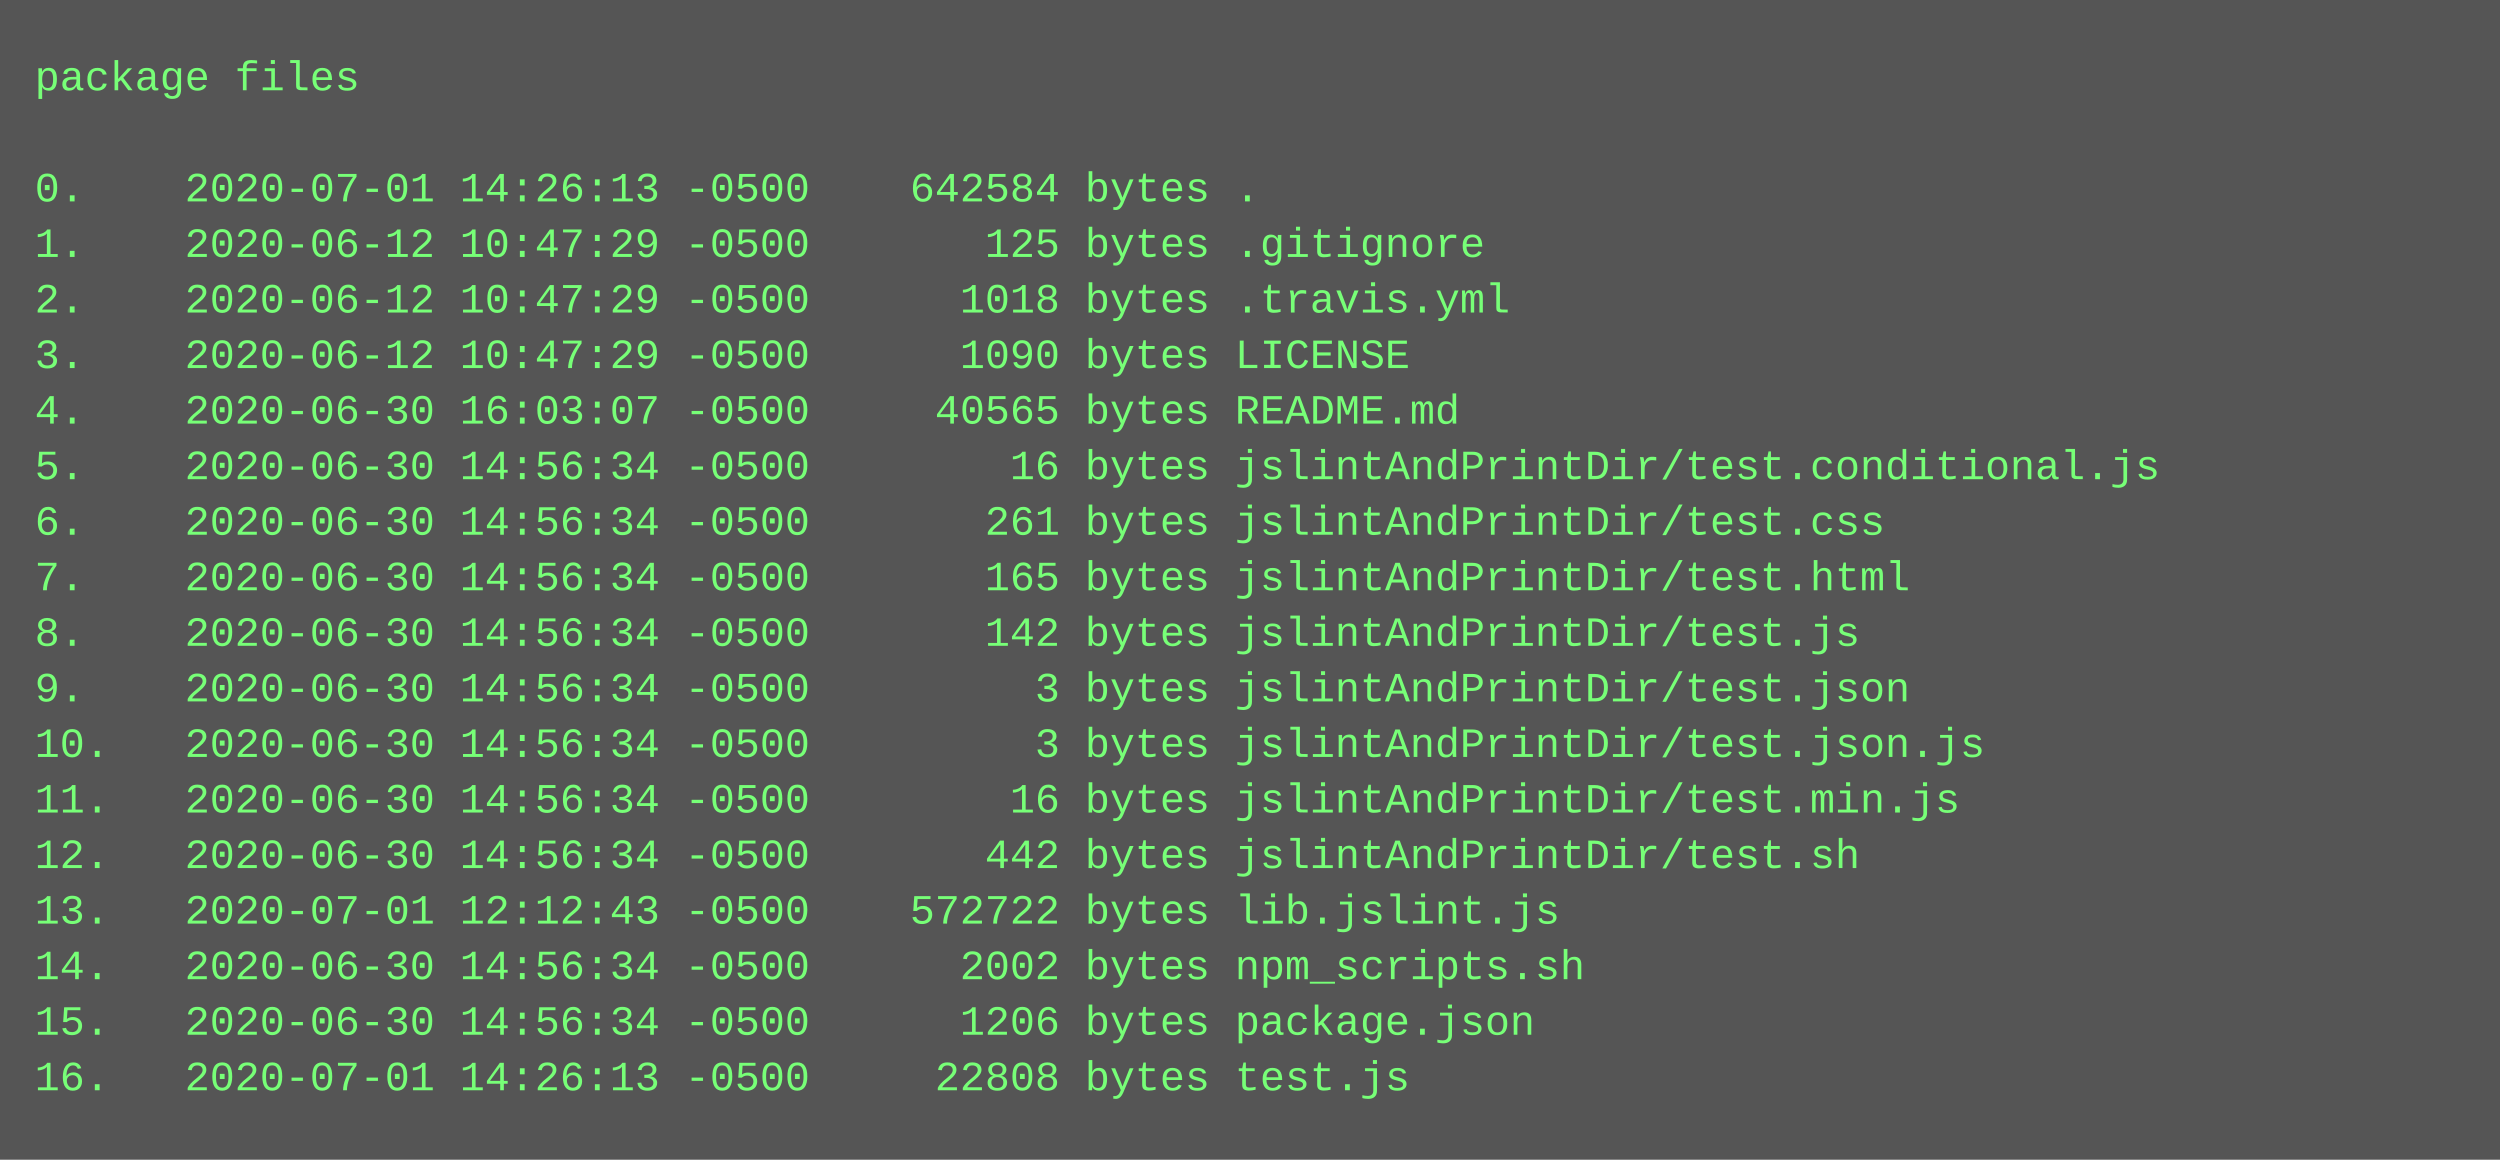
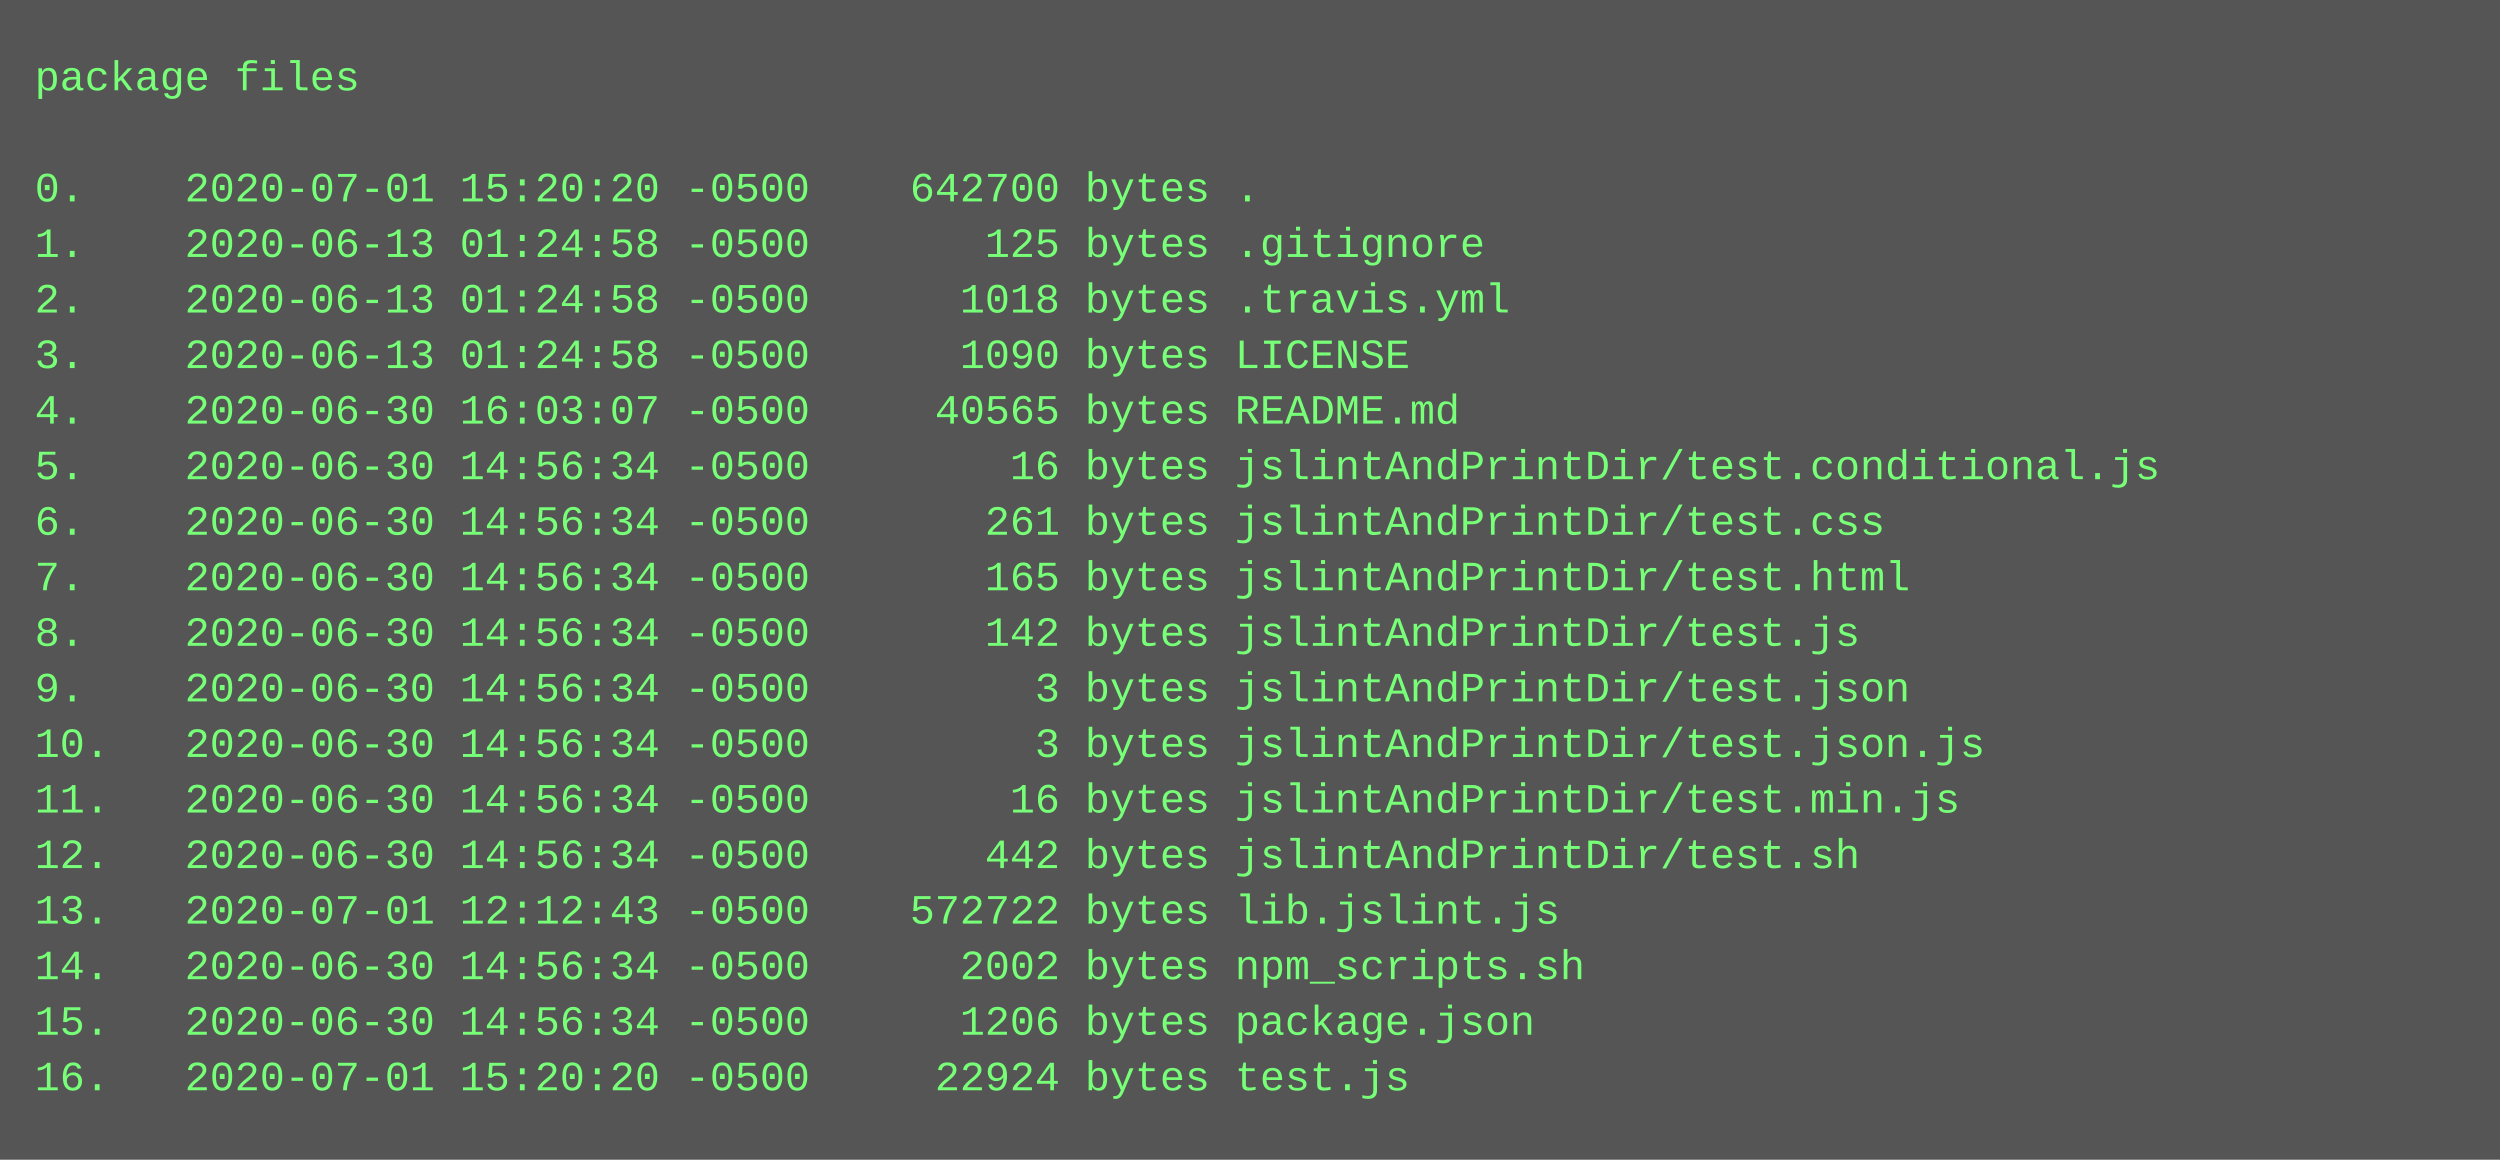
<svg xmlns="http://www.w3.org/2000/svg" height="334" width="720">
  <rect height="334" fill="#555" width="720" />
  <text fill="#7f7" font-family="Courier New" font-size="12" xml:space="preserve">
    <tspan x="10" y="26">package files</tspan>
    <tspan x="10" y="42" />
-     <tspan x="10" y="58">0.    2020-07-01 14:26:13 -0500    642584 bytes .</tspan>
-     <tspan x="10" y="74">1.    2020-06-12 10:47:29 -0500       125 bytes .gitignore</tspan>
-     <tspan x="10" y="90">2.    2020-06-12 10:47:29 -0500      1018 bytes .travis.yml</tspan>
-     <tspan x="10" y="106">3.    2020-06-12 10:47:29 -0500      1090 bytes LICENSE</tspan>
+     <tspan x="10" y="58">0.    2020-07-01 15:20:20 -0500    642700 bytes .</tspan>
+     <tspan x="10" y="74">1.    2020-06-13 01:24:58 -0500       125 bytes .gitignore</tspan>
+     <tspan x="10" y="90">2.    2020-06-13 01:24:58 -0500      1018 bytes .travis.yml</tspan>
+     <tspan x="10" y="106">3.    2020-06-13 01:24:58 -0500      1090 bytes LICENSE</tspan>
    <tspan x="10" y="122">4.    2020-06-30 16:03:07 -0500     40565 bytes README.md</tspan>
    <tspan x="10" y="138">5.    2020-06-30 14:56:34 -0500        16 bytes jslintAndPrintDir/test.conditional.js</tspan>
    <tspan x="10" y="154">6.    2020-06-30 14:56:34 -0500       261 bytes jslintAndPrintDir/test.css</tspan>
    <tspan x="10" y="170">7.    2020-06-30 14:56:34 -0500       165 bytes jslintAndPrintDir/test.html</tspan>
    <tspan x="10" y="186">8.    2020-06-30 14:56:34 -0500       142 bytes jslintAndPrintDir/test.js</tspan>
    <tspan x="10" y="202">9.    2020-06-30 14:56:34 -0500         3 bytes jslintAndPrintDir/test.json</tspan>
    <tspan x="10" y="218">10.   2020-06-30 14:56:34 -0500         3 bytes jslintAndPrintDir/test.json.js</tspan>
    <tspan x="10" y="234">11.   2020-06-30 14:56:34 -0500        16 bytes jslintAndPrintDir/test.min.js</tspan>
    <tspan x="10" y="250">12.   2020-06-30 14:56:34 -0500       442 bytes jslintAndPrintDir/test.sh</tspan>
    <tspan x="10" y="266">13.   2020-07-01 12:12:43 -0500    572722 bytes lib.jslint.js</tspan>
    <tspan x="10" y="282">14.   2020-06-30 14:56:34 -0500      2002 bytes npm_scripts.sh</tspan>
    <tspan x="10" y="298">15.   2020-06-30 14:56:34 -0500      1206 bytes package.json</tspan>
-     <tspan x="10" y="314">16.   2020-07-01 14:26:13 -0500     22808 bytes test.js</tspan>
+     <tspan x="10" y="314">16.   2020-07-01 15:20:20 -0500     22924 bytes test.js</tspan>
  </text>
</svg>
